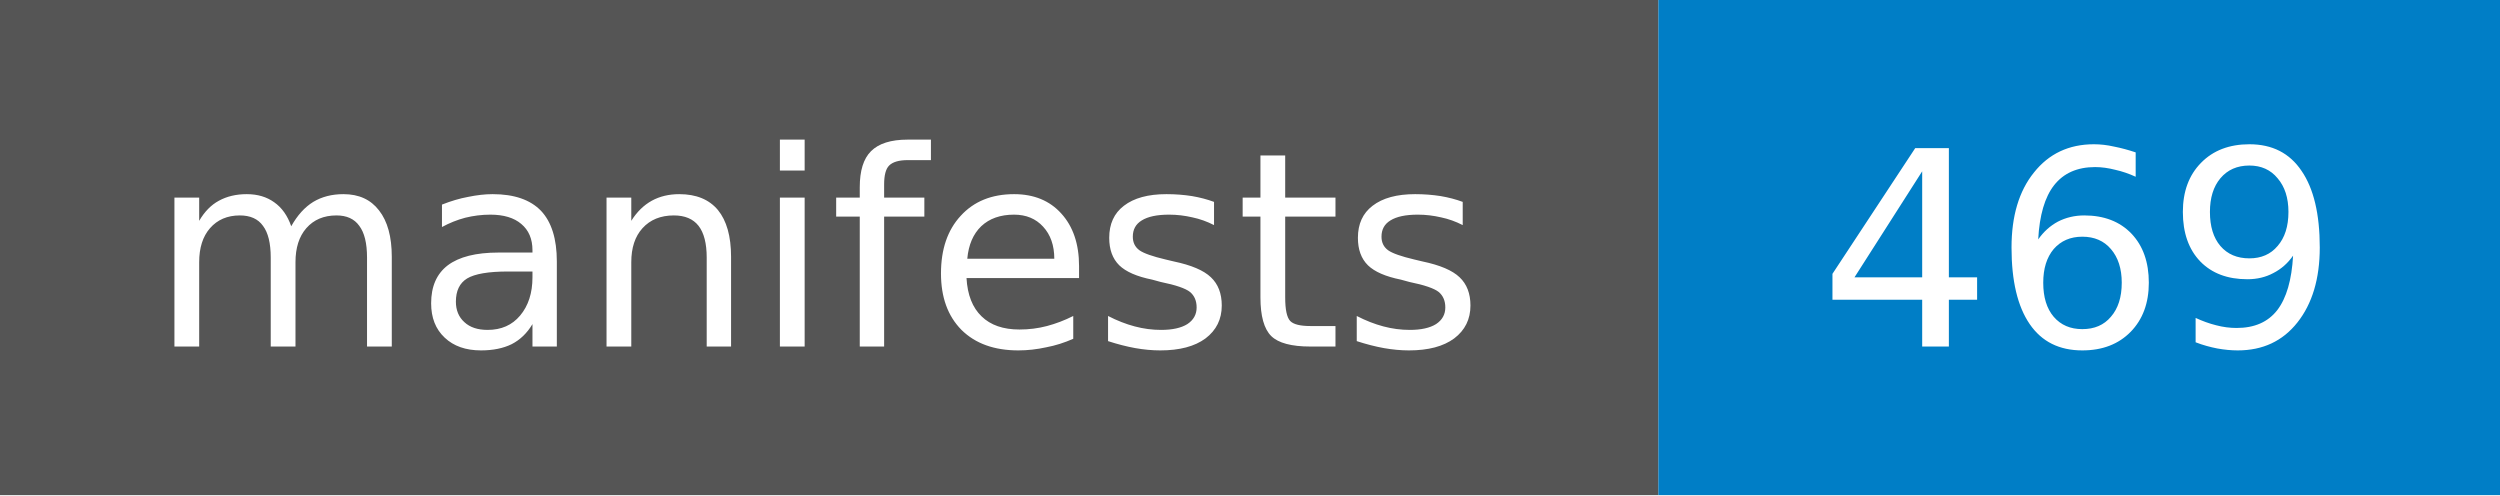
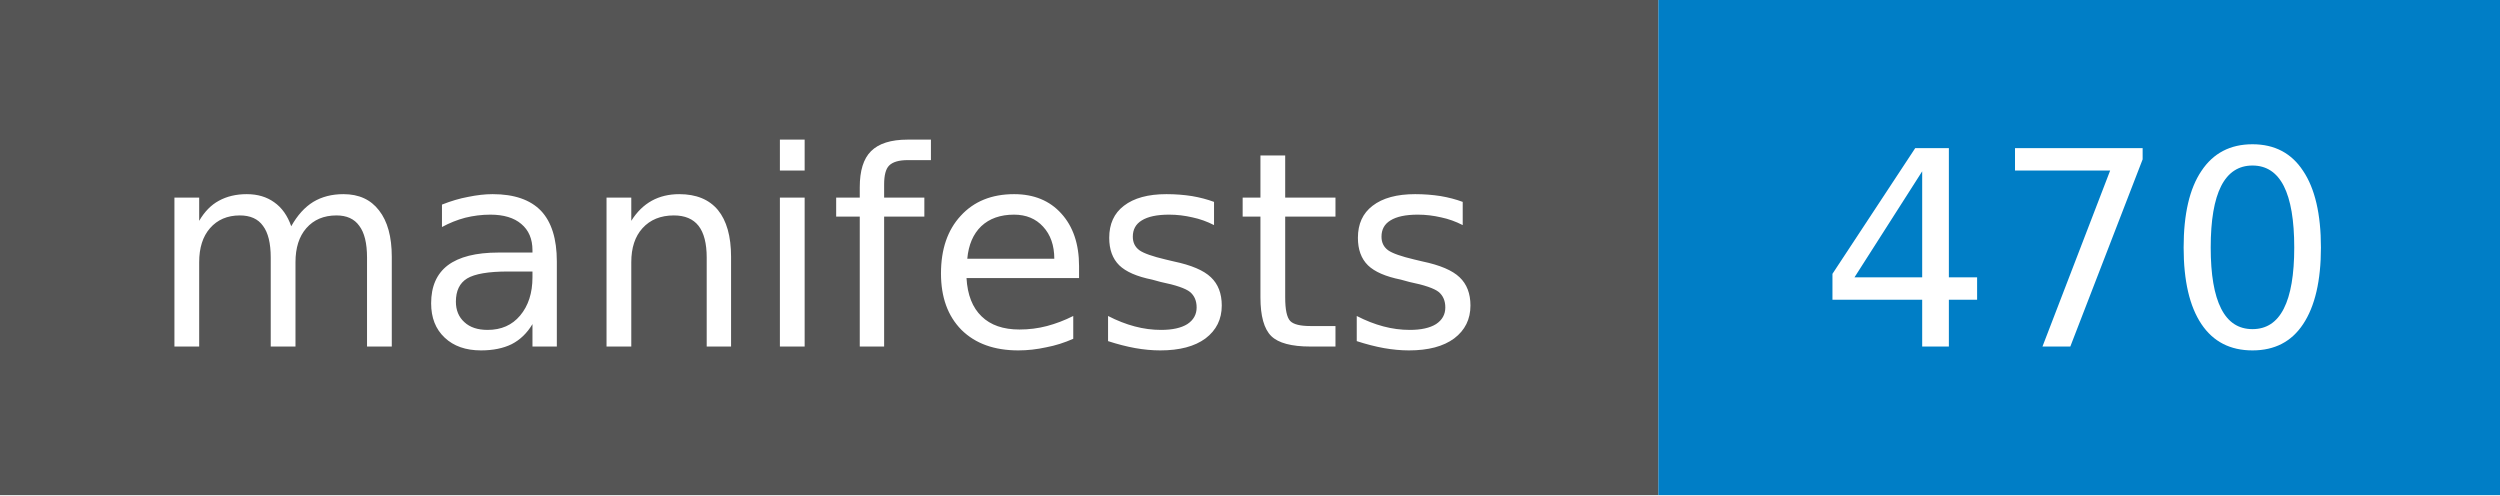
- <svg xmlns="http://www.w3.org/2000/svg" width="101" height="20" role="img" aria-label="manifests: 469">
+ <svg xmlns="http://www.w3.org/2000/svg" width="101" height="20" role="img" aria-label="manifests: 470">
  <style>rect.label-bg{fill:#555}@media (prefers-color-scheme:dark){rect.label-bg{fill:#3f3f3f}}text{font-family:Verdana,DejaVu Sans,Geneva,sans-serif;font-size:11px;fill:#fff}</style>
  <rect class="label-bg" width="67" height="20" />
  <rect x="67" width="34" height="20" fill="#007ec6" />
  <text x="33" y="14" text-anchor="middle">manifests</text>
-   <text x="84" y="14" text-anchor="middle">469</text>
+   <text x="84" y="14" text-anchor="middle">470</text>
</svg>
